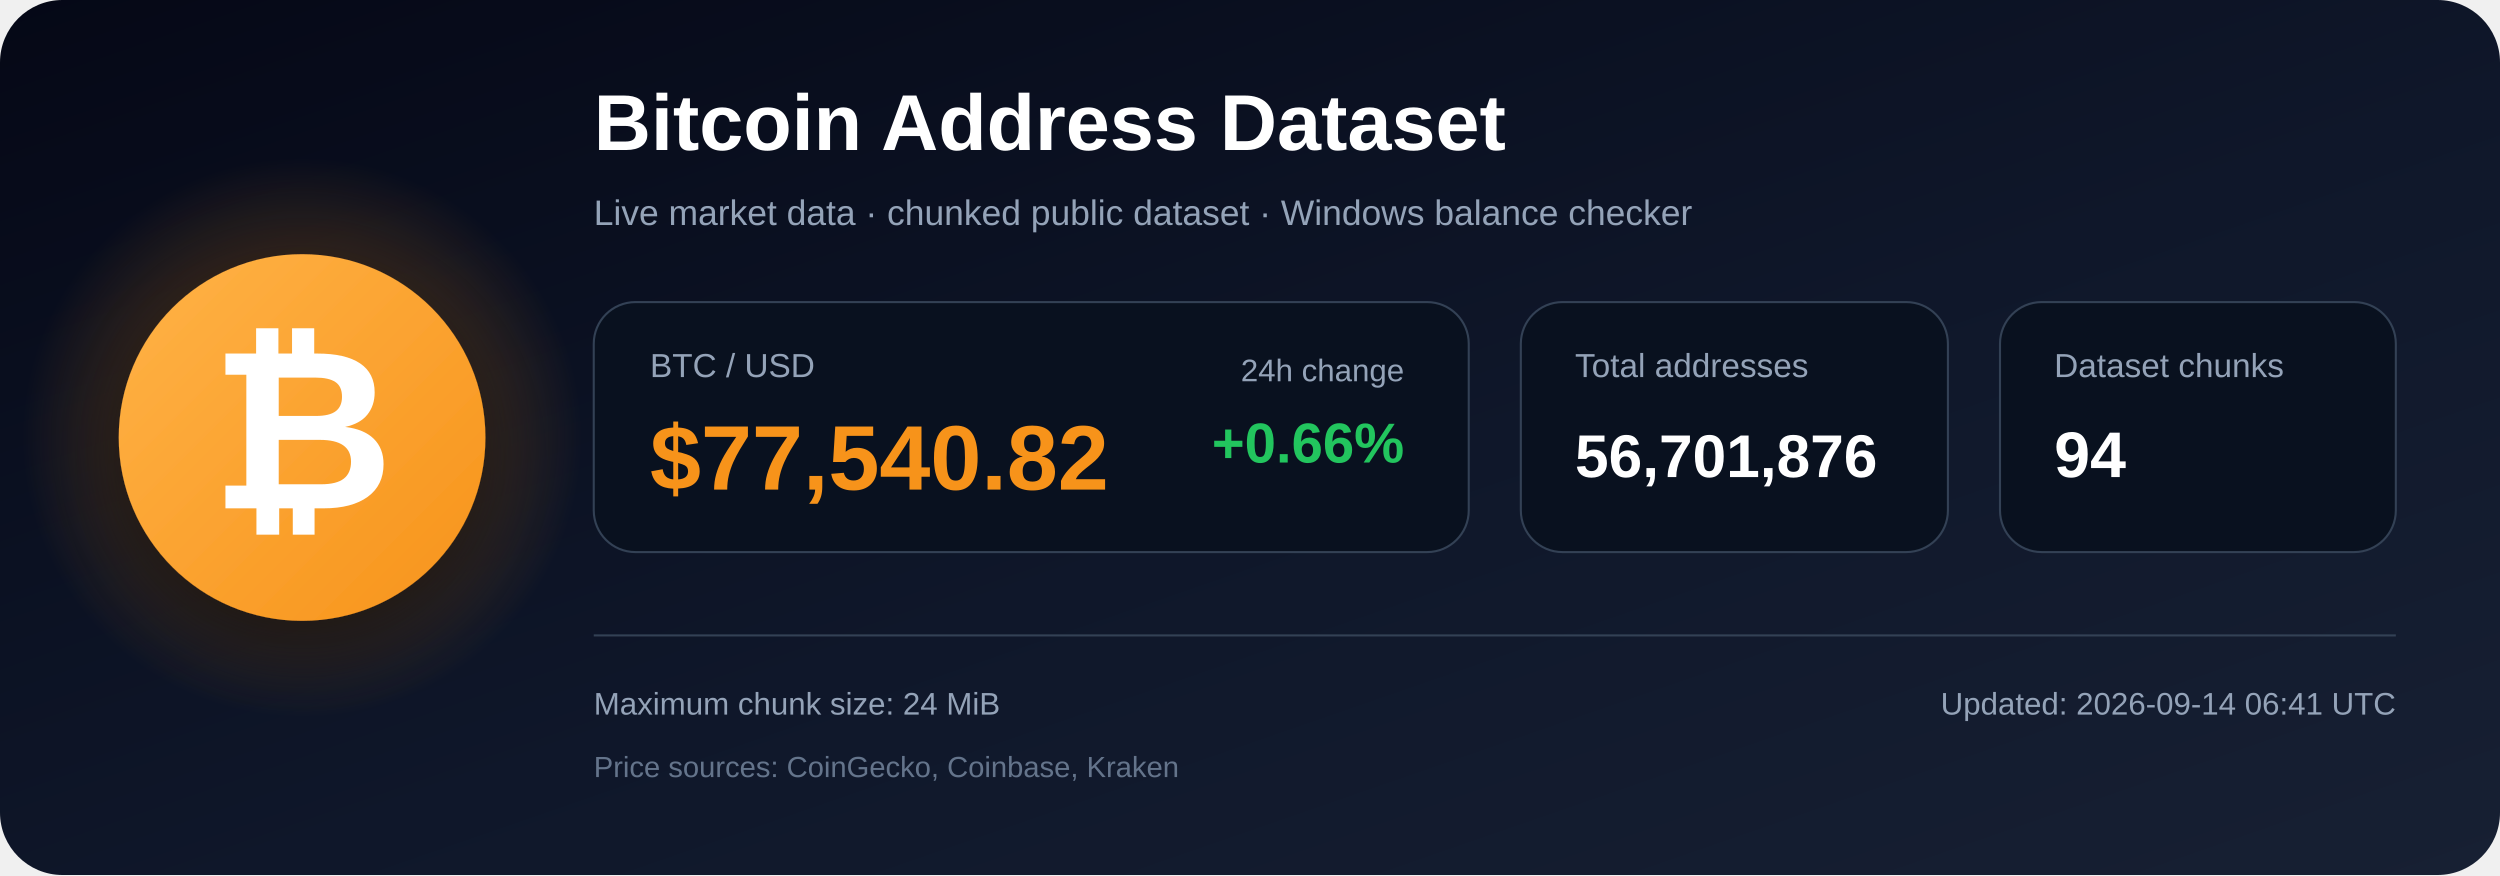
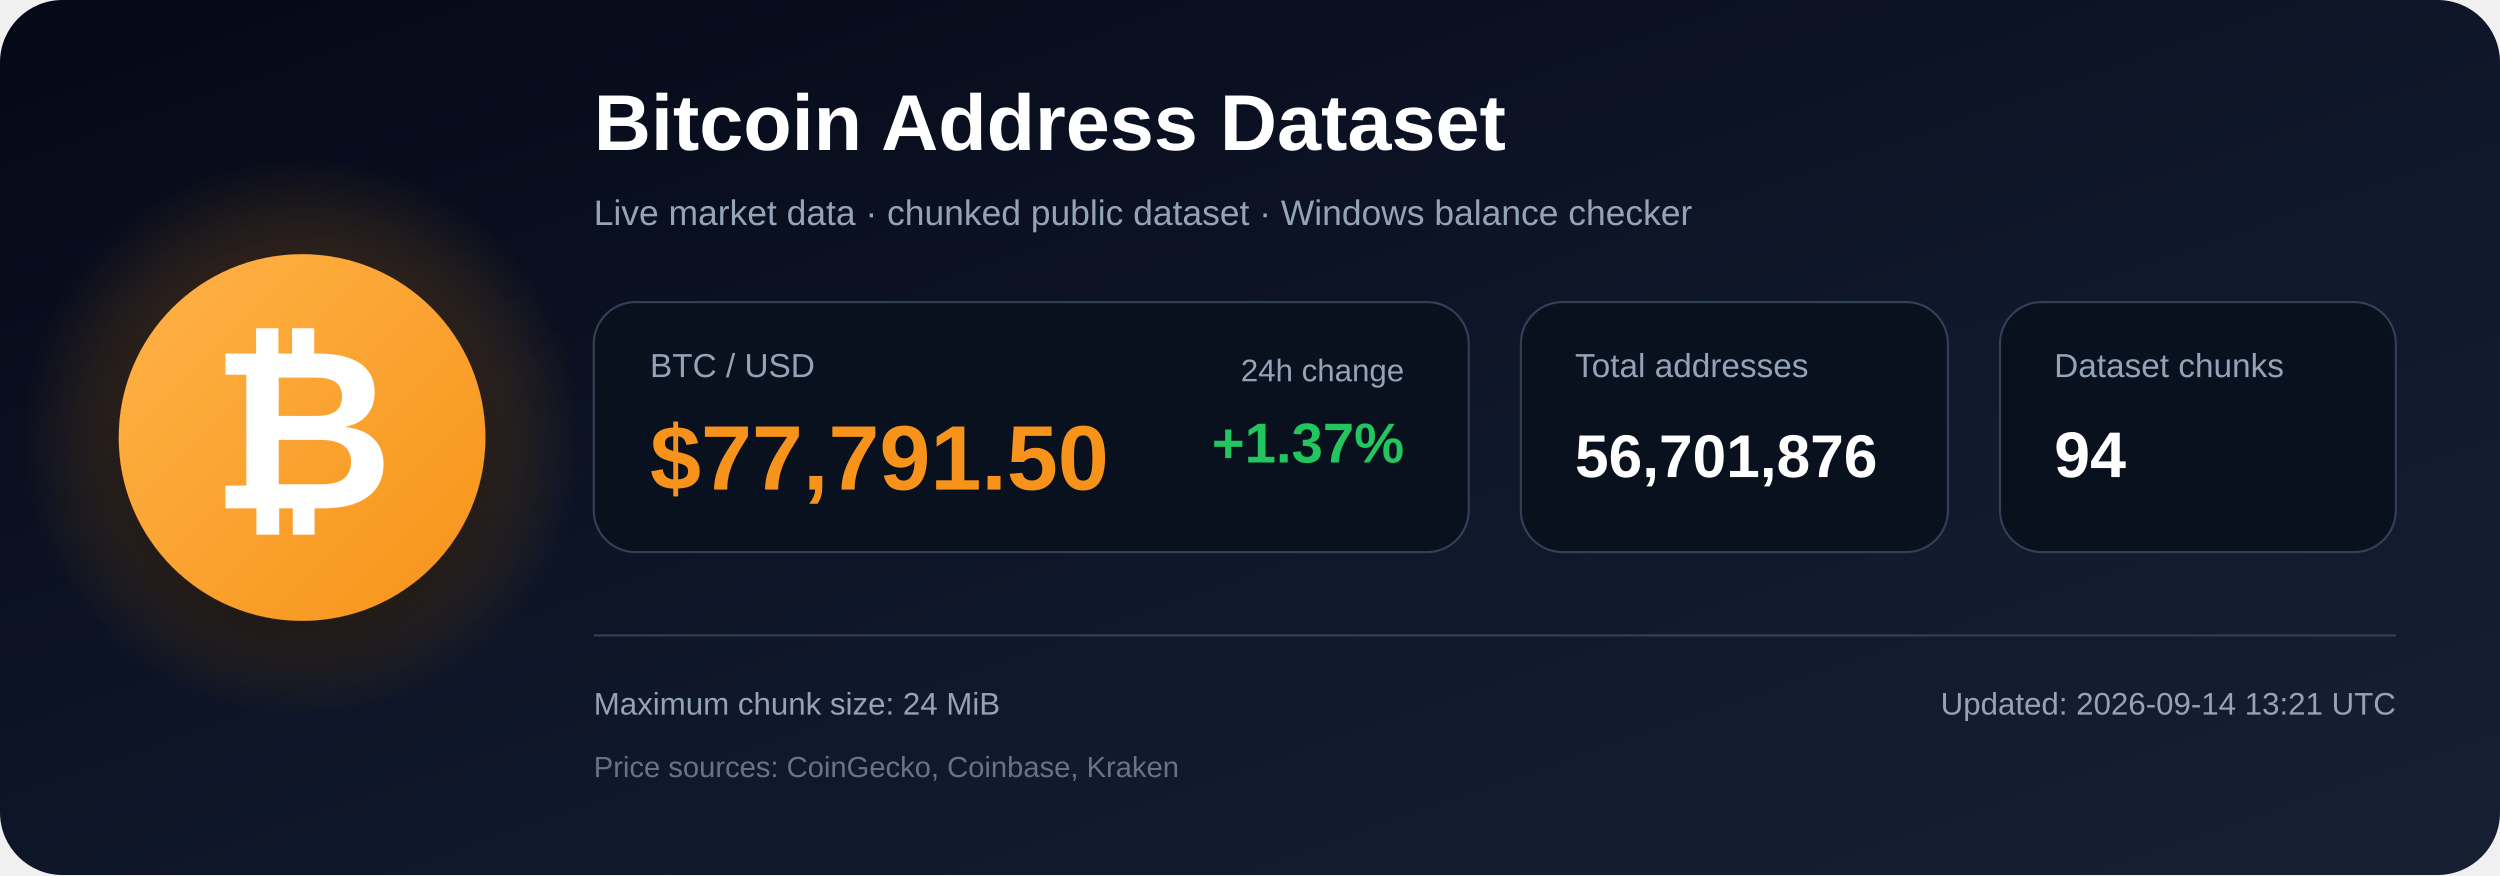
<svg xmlns="http://www.w3.org/2000/svg" width="1200" height="420" viewBox="0 0 1200 420" role="img" aria-labelledby="title description">
  <defs>
    <linearGradient id="bg" x1="0" y1="0" x2="1" y2="1">
      <stop offset="0%" stop-color="#050816" />
      <stop offset="55%" stop-color="#0f172a" />
      <stop offset="100%" stop-color="#172033" />
    </linearGradient>
    <radialGradient id="glow">
      <stop offset="0%" stop-color="#f7931a" stop-opacity=".48" />
      <stop offset="100%" stop-color="#f7931a" stop-opacity="0" />
    </radialGradient>
    <linearGradient id="orange" x1="0" y1="0" x2="1" y2="1">
      <stop offset="0%" stop-color="#ffb347" />
      <stop offset="100%" stop-color="#f7931a" />
    </linearGradient>
    <filter id="shadow" x="-40%" y="-40%" width="180%" height="180%">
      <feDropShadow dx="0" dy="12" stdDeviation="18" flood-color="#000000" flood-opacity=".50" />
    </filter>
  </defs>
  <rect width="1200" height="420" rx="30" fill="url(#bg)" />
  <circle cx="145" cy="210" r="135" fill="url(#glow)" />
  <circle cx="145" cy="210" r="88" fill="url(#orange)" filter="url(#shadow)" />
  <text x="145" y="244" text-anchor="middle" font-family="Arial, Helvetica, sans-serif" font-size="108" font-weight="700" fill="#ffffff">₿</text>
  <text x="285" y="72" font-family="Arial, Helvetica, sans-serif" font-size="38" font-weight="700" fill="#ffffff">
    Bitcoin Address Dataset
  </text>
  <text x="285" y="108" font-family="Arial, Helvetica, sans-serif" font-size="17" fill="#94a3b8">
    Live market data · chunked public dataset · Windows balance checker
  </text>
  <rect x="285" y="145" width="420" height="120" rx="20" fill="#09111f" stroke="#334155" />
  <text x="312" y="181" font-family="Arial, Helvetica, sans-serif" font-size="16" fill="#94a3b8">BTC / USD</text>
-   <text x="312" y="235" font-family="Arial, Helvetica, sans-serif" font-size="44" font-weight="700" fill="#f7931a">$77,540.82</text>
+   <text x="312" y="235" font-family="Arial, Helvetica, sans-serif" font-size="44" font-weight="700" fill="#f7931a">$77,791.50</text>
  <text x="674" y="183" text-anchor="end" font-family="Arial, Helvetica, sans-serif" font-size="15" fill="#94a3b8">24h change</text>
-   <text x="674" y="222" text-anchor="end" font-family="Arial, Helvetica, sans-serif" font-size="27" font-weight="700" fill="#22c55e">+0.66%</text>
+   <text x="674" y="222" text-anchor="end" font-family="Arial, Helvetica, sans-serif" font-size="27" font-weight="700" fill="#22c55e">+1.37%</text>
  <rect x="730" y="145" width="205" height="120" rx="20" fill="#09111f" stroke="#334155" />
  <text x="756" y="181" font-family="Arial, Helvetica, sans-serif" font-size="16" fill="#94a3b8">Total addresses</text>
  <text x="756" y="229" font-family="Arial, Helvetica, sans-serif" font-size="29" font-weight="700" fill="#ffffff">56,701,876</text>
  <rect x="960" y="145" width="190" height="120" rx="20" fill="#09111f" stroke="#334155" />
  <text x="986" y="181" font-family="Arial, Helvetica, sans-serif" font-size="16" fill="#94a3b8">Dataset chunks</text>
  <text x="986" y="229" font-family="Arial, Helvetica, sans-serif" font-size="31" font-weight="700" fill="#ffffff">94</text>
  <line x1="285" y1="305" x2="1150" y2="305" stroke="#334155" stroke-width="1" />
  <text x="285" y="343" font-family="Arial, Helvetica, sans-serif" font-size="15" fill="#94a3b8">
    Maximum chunk size: 24 MiB
  </text>
  <text x="285" y="373" font-family="Arial, Helvetica, sans-serif" font-size="14" fill="#64748b">
    Price sources: CoinGecko, Coinbase, Kraken
  </text>
  <text x="1150" y="343" text-anchor="end" font-family="Arial, Helvetica, sans-serif" font-size="15" fill="#94a3b8">
-     Updated: 2026-09-14 06:41 UTC
+     Updated: 2026-09-14 13:21 UTC
  </text>
</svg>
